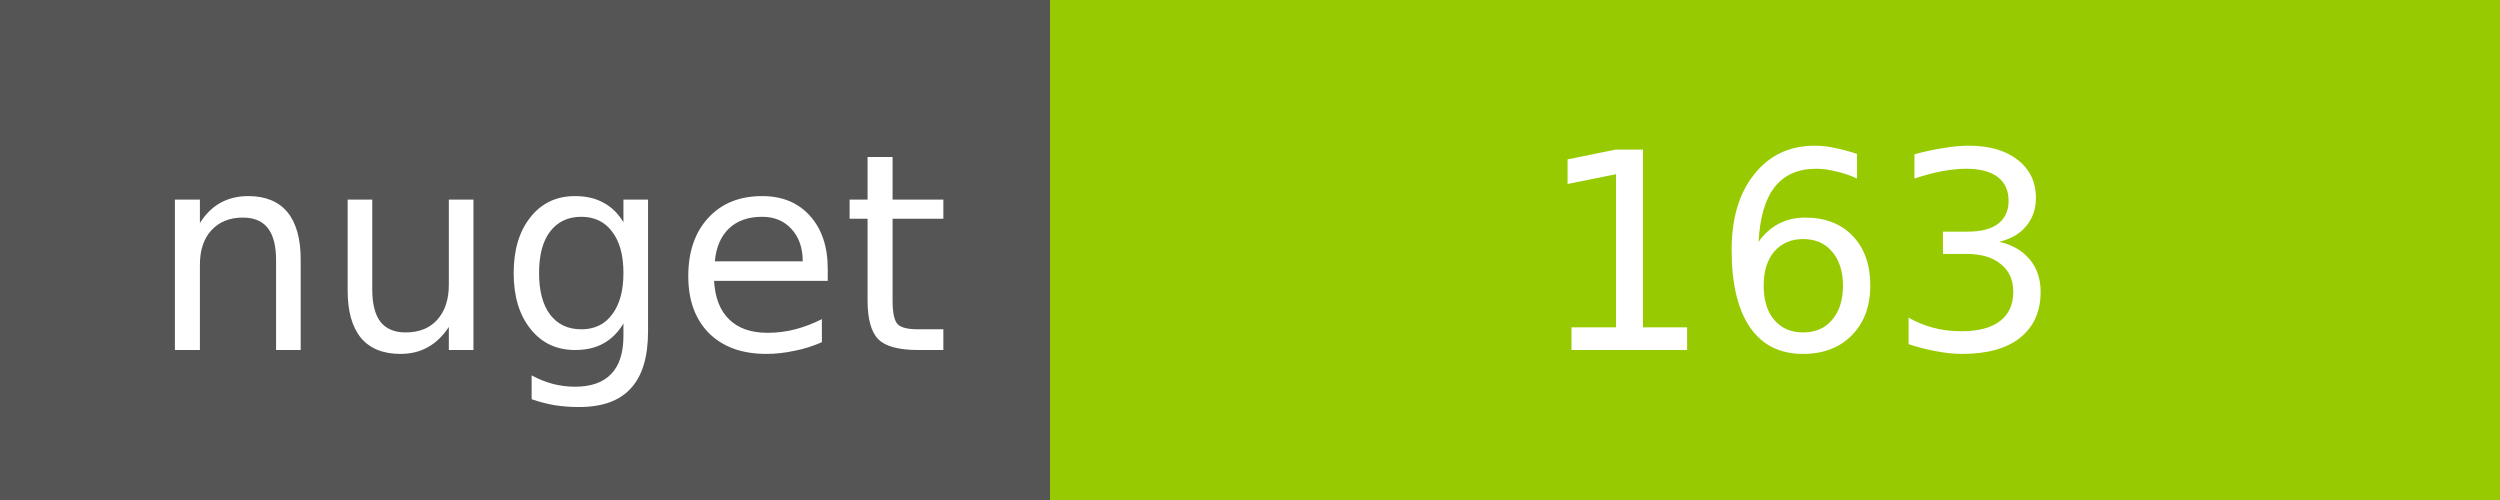
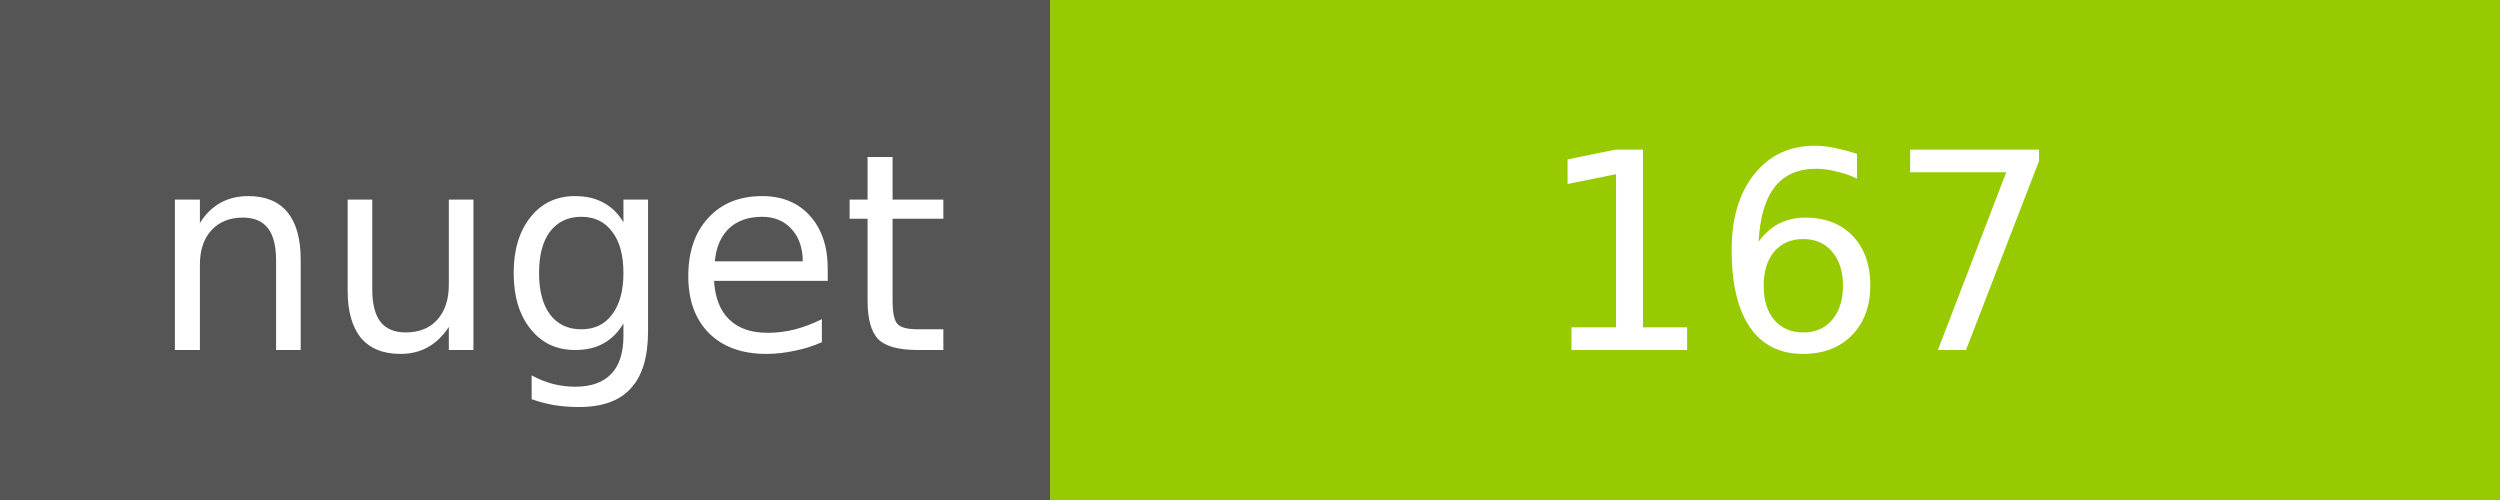
<svg xmlns="http://www.w3.org/2000/svg" width="100" height="20">
  <g shape-rendering="crispEdges">
    <path fill="#555" d="M0 0h42v20H0z" />
    <path fill="#97CA00" d="M42 0h58v20H42z" />
  </g>
  <g fill="#fff" text-anchor="middle" font-family="DejaVu Sans,Verdana,Geneva,sans-serif" font-size="11">
    <text x="22" y="14">nuget</text>
-     <text x="72" y="14">163</text>
+     <text x="72" y="14">167</text>
  </g>
</svg>
